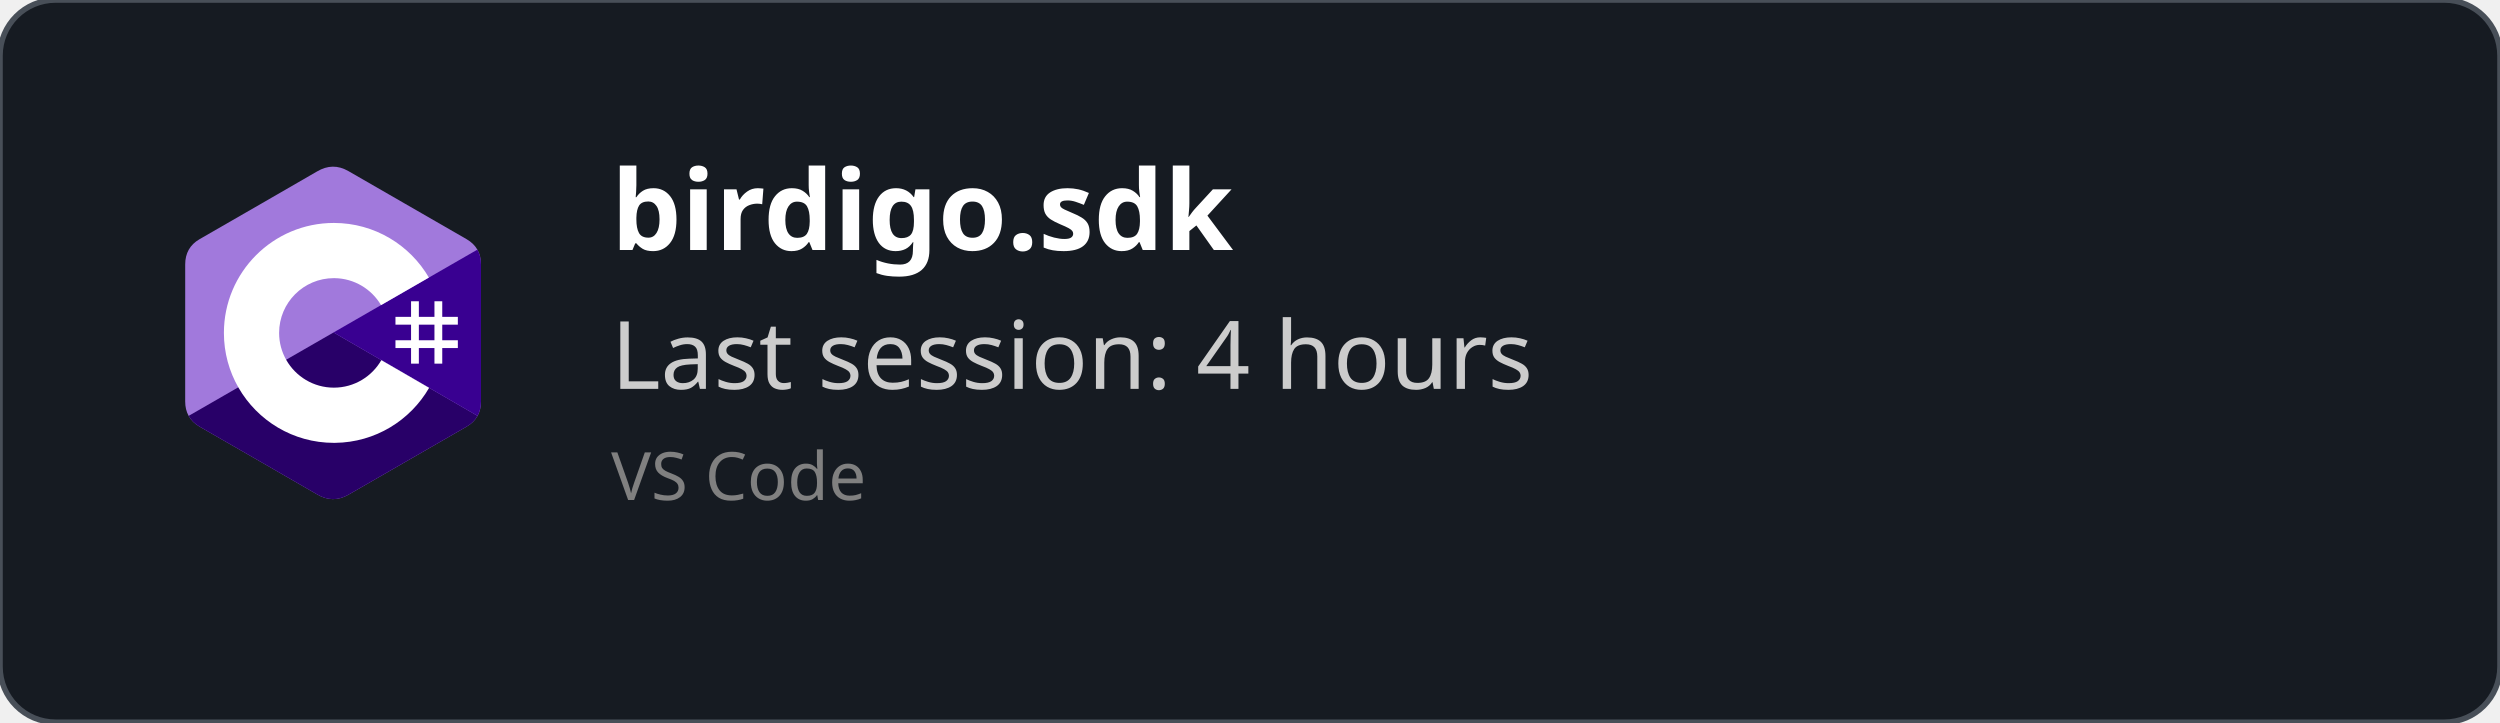
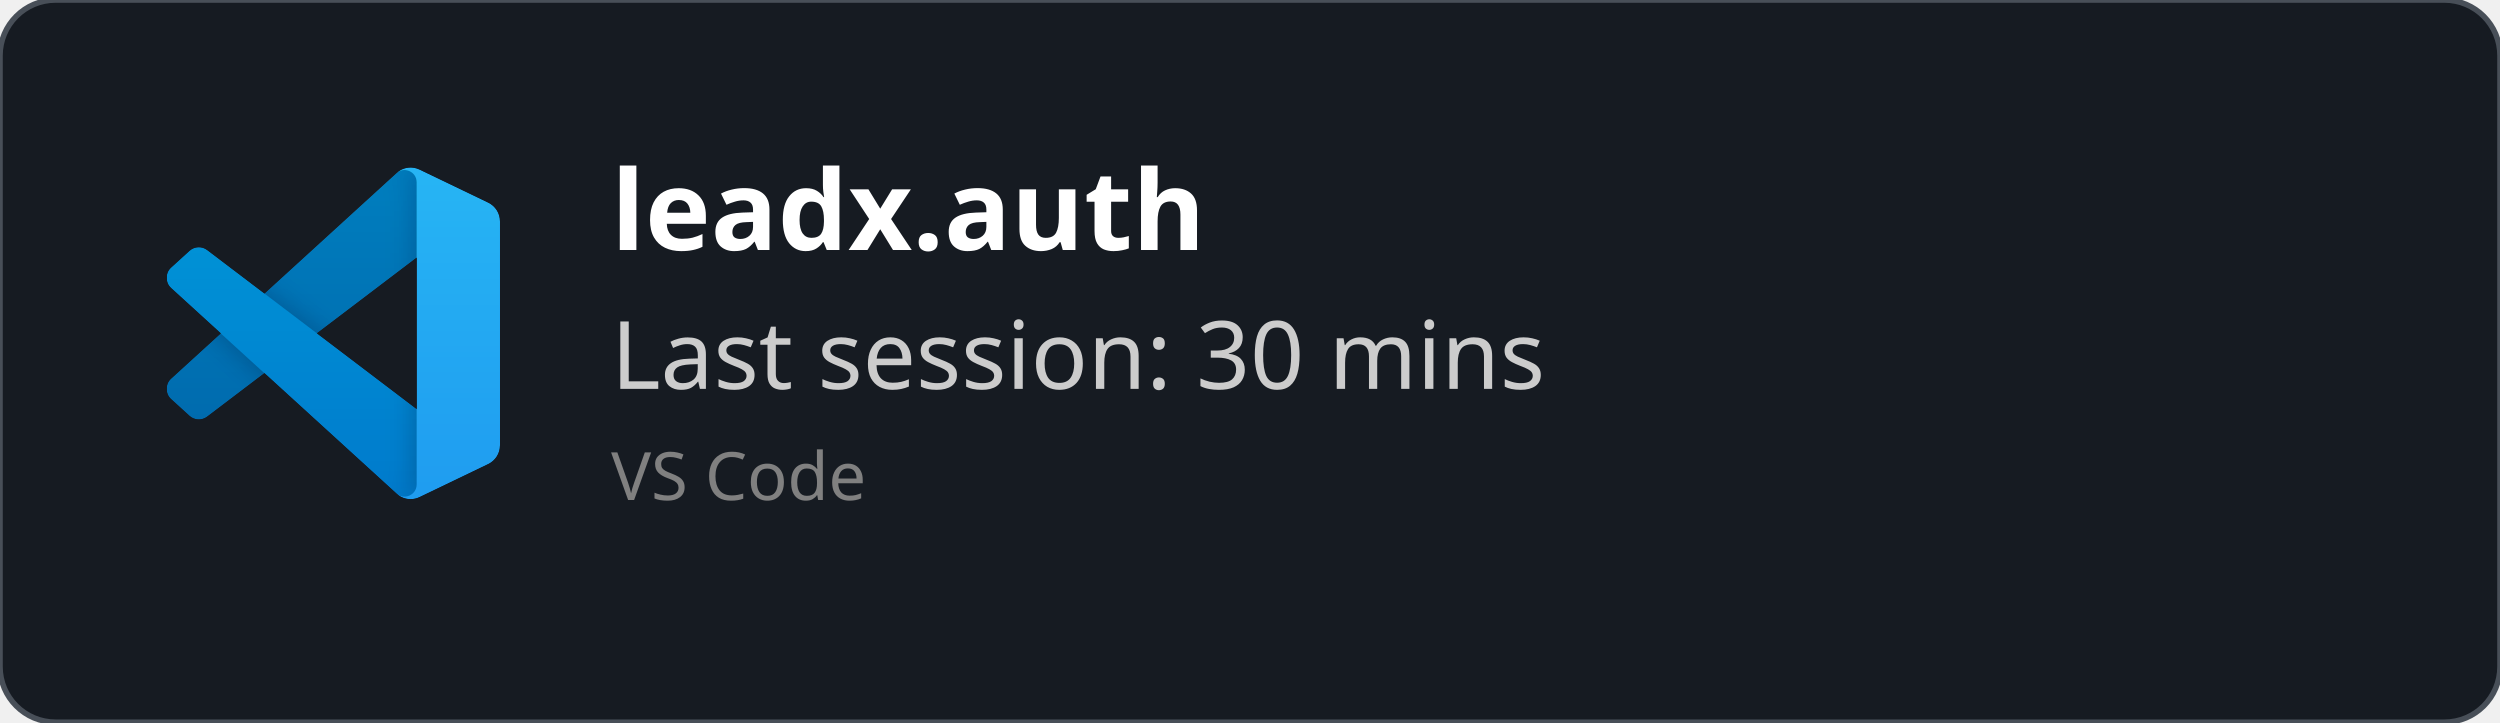
<svg xmlns="http://www.w3.org/2000/svg" width="450" height="130" viewBox="0 0 450 130" fill="none" role="img">
  <style>
    *{
        font-family: 'Segoe UI', Ubuntu, monospace
    }
    </style>
  <defs>
    <clipPath id="horizontalClip" x="20" y="20" width="500" height="200">
      <rect x="90" y="20" width="300" height="50" />
    </clipPath>
  </defs>
  <rect width="450" height="130" fill="rgba(22,27,34)" stroke="#484f58" stroke-width="1" fill-opacity="1" stroke-opacity="1" x="0" y="0" rx="10px" ry="10px">
    </rect>
-   <svg width="60" height="60" x="30" y="30" viewBox="0 0 256 288" version="1.1" preserveAspectRatio="xMidYMid">
-     <g>
-       <path d="M255.569,84.452 C255.567,79.622 254.534,75.354 252.445,71.691 C250.393,68.089 247.32,65.07 243.198,62.683 C209.173,43.064 175.115,23.505 141.101,3.866 C131.931,-1.428 123.04,-1.235 113.938,4.135 C100.395,12.122 32.59,50.969 12.385,62.672 C4.064,67.489 0.015,74.861 0.013,84.443 C0,123.898 0.013,163.352 0,202.808 C0,207.532 0.991,211.717 2.988,215.325 C5.041,219.036 8.157,222.138 12.374,224.579 C32.58,236.282 100.394,275.126 113.934,283.115 C123.04,288.488 131.931,288.68 141.104,283.384 C175.119,263.744 209.179,244.186 243.209,224.567 C247.426,222.127 250.542,219.023 252.595,215.315 C254.589,211.707 255.582,207.522 255.582,202.797 C255.582,202.797 255.582,123.908 255.569,84.452" fill="#A179DC" fill-rule="nonzero" />
-       <path d="M128.182,143.241 L2.988,215.325 C5.041,219.036 8.157,222.138 12.374,224.579 C32.58,236.282 100.394,275.126 113.934,283.115 C123.04,288.488 131.931,288.68 141.104,283.384 C175.119,263.744 209.179,244.186 243.209,224.567 C247.426,222.127 250.542,219.023 252.595,215.315 L128.182,143.241" fill="#280068" fill-rule="nonzero" />
-       <path d="M255.569,84.452 C255.567,79.622 254.534,75.354 252.445,71.691 L128.182,143.241 L252.595,215.315 C254.589,211.707 255.58,207.522 255.582,202.797 C255.582,202.797 255.582,123.908 255.569,84.452" fill="#390091" fill-rule="nonzero" />
-       <path d="M201.892,116.294 L201.892,129.768 L215.366,129.768 L215.366,116.294 L222.103,116.294 L222.103,129.768 L235.577,129.768 L235.577,136.505 L222.103,136.505 L222.103,149.978 L235.577,149.978 L235.577,156.715 L222.103,156.715 L222.103,170.189 L215.366,170.189 L215.366,156.715 L201.892,156.715 L201.892,170.189 L195.155,170.189 L195.155,156.715 L181.682,156.715 L181.682,149.978 L195.155,149.978 L195.155,136.505 L181.682,136.505 L181.682,129.768 L195.155,129.768 L195.155,116.294 L201.892,116.294 Z M215.366,136.505 L201.892,136.505 L201.892,149.978 L215.366,149.978 L215.366,136.505 Z" fill="#FFFFFF" />
-       <path d="M128.457,48.626 C163.601,48.626 194.284,67.712 210.719,96.082 L210.558,95.809 L169.21,119.617 C161.063,105.824 146.128,96.515 128.996,96.323 L128.457,96.32 C102.331,96.32 81.151,117.5 81.151,143.625 C81.151,152.169 83.428,160.178 87.39,167.095 C95.544,181.33 110.873,190.931 128.457,190.931 C146.15,190.931 161.566,181.208 169.678,166.821 L169.481,167.166 L210.768,191.084 C194.513,219.213 164.25,238.241 129.515,238.62 L128.457,238.626 C93.202,238.626 62.432,219.422 46.038,190.902 C38.035,176.979 33.456,160.838 33.456,143.625 C33.456,91.159 75.988,48.626 128.457,48.626 Z" fill="#FFFFFF" fill-rule="nonzero" />
+   <svg width="60" height="60" x="30" y="30" viewBox="0 0 100 100" fill="none" id="vscode">
+     <mask id="mask0" mask-type="alpha" maskUnits="userSpaceOnUse" x="0" y="0" width="100" height="100">
+       <path fill-rule="evenodd" clip-rule="evenodd" d="M70.912 99.317C72.487 99.931 74.283 99.891 75.873 99.126L96.461 89.22C98.624 88.179 100 85.989 100 83.587V16.413C100 14.011 98.624 11.822 96.461 10.781L75.873 0.874C73.786 -0.13 71.345 0.116 69.513 1.447C69.252 1.637 69.003 1.849 68.769 2.083L29.355 38.041L12.187 25.01C10.589 23.797 8.354 23.896 6.869 25.246L1.363 30.255C-0.453 31.906 -0.455 34.763 1.359 36.417L16.247 50L1.359 63.583C-0.455 65.237 -0.453 68.094 1.363 69.745L6.869 74.754C8.354 76.104 10.589 76.204 12.187 74.99L29.355 61.959L68.769 97.917C69.392 98.541 70.125 99.01 70.912 99.317ZM75.015 27.299L45.109 50L75.015 72.701V27.299Z" fill="white" />
+     </mask>
+     <g mask="url(#mask0)">
+       <path d="M96.461 10.796L75.857 0.876C73.472 -0.273 70.622 0.212 68.75 2.083L1.299 63.583C-0.516 65.237 -0.514 68.094 1.303 69.745L6.813 74.754C8.298 76.104 10.535 76.204 12.134 74.99L93.361 13.37C96.086 11.303 100 13.246 100 16.667V16.427C100 14.027 98.625 11.838 96.461 10.796Z" fill="#0065A9" />
+       <g filter="url(#filter0_d)">
+         <path d="M96.461 89.204L75.857 99.124C73.472 100.273 70.622 99.788 68.75 97.917L1.299 36.417C-0.516 34.763 -0.514 31.906 1.303 30.255L6.813 25.246C8.298 23.896 10.535 23.796 12.134 25.009L93.361 86.63C96.086 88.697 100 86.754 100 83.333V83.573C100 85.974 98.625 88.162 96.461 89.204Z" fill="#007ACC" />
+       </g>
+       <g filter="url(#filter1_d)">
+         <path d="M75.858 99.126C73.472 100.274 70.622 99.788 68.75 97.917C71.056 100.223 75 98.59 75 95.328V4.672C75 1.41 71.056 -0.223 68.75 2.083C70.622 0.211 73.472 -0.274 75.858 0.874L96.459 10.781C98.623 11.822 100 14.011 100 16.413V83.587C100 85.989 98.623 88.179 96.459 89.22L75.858 99.126Z" fill="#1F9CF0" />
+       </g>
+       <g style="mix-blend-mode:overlay" opacity="0.25">
+         <path fill-rule="evenodd" clip-rule="evenodd" d="M70.851 99.317C72.426 99.931 74.222 99.891 75.812 99.126L96.4 89.22C98.563 88.179 99.939 85.989 99.939 83.587V16.413C99.939 14.011 98.564 11.822 96.4 10.781L75.812 0.874C73.725 -0.13 71.284 0.116 69.453 1.447C69.191 1.637 68.942 1.849 68.708 2.083L29.294 38.041L12.126 25.01C10.528 23.796 8.293 23.896 6.809 25.246L1.302 30.255C-0.513 31.906 -0.515 34.763 1.298 36.417L16.186 50L1.298 63.583C-0.515 65.237 -0.513 68.094 1.302 69.745L6.809 74.754C8.293 76.104 10.528 76.204 12.126 74.99L29.294 61.959L68.708 97.917C69.332 98.54 70.064 99.01 70.851 99.317ZM74.954 27.299L45.048 50L74.954 72.701V27.299Z" fill="url(#paint0_linear)" />
+       </g>
    </g>
+     <defs>
+       <filter id="filter0_d" x="-8.394" y="15.829" width="116.727" height="92.246" filterUnits="userSpaceOnUse" color-interpolation-filters="sRGB">
+         <feFlood flood-opacity="0" result="BackgroundImageFix" />
+         <feColorMatrix in="SourceAlpha" type="matrix" values="0 0 0 0 0 0 0 0 0 0 0 0 0 0 0 0 0 0 127 0" />
+         <feOffset />
+         <feGaussianBlur stdDeviation="4.167" />
+         <feColorMatrix type="matrix" values="0 0 0 0 0 0 0 0 0 0 0 0 0 0 0 0 0 0 0.25 0" />
+         <feBlend mode="overlay" in2="BackgroundImageFix" result="effect1_dropShadow" />
+         <feBlend mode="normal" in="SourceGraphic" in2="effect1_dropShadow" result="shape" />
+       </filter>
+       <filter id="filter1_d" x="60.417" y="-8.076" width="47.917" height="116.151" filterUnits="userSpaceOnUse" color-interpolation-filters="sRGB">
+         <feFlood flood-opacity="0" result="BackgroundImageFix" />
+         <feColorMatrix in="SourceAlpha" type="matrix" values="0 0 0 0 0 0 0 0 0 0 0 0 0 0 0 0 0 0 127 0" />
+         <feOffset />
+         <feGaussianBlur stdDeviation="4.167" />
+         <feColorMatrix type="matrix" values="0 0 0 0 0 0 0 0 0 0 0 0 0 0 0 0 0 0 0.25 0" />
+         <feBlend mode="overlay" in2="BackgroundImageFix" result="effect1_dropShadow" />
+         <feBlend mode="normal" in="SourceGraphic" in2="effect1_dropShadow" result="shape" />
+       </filter>
+       <linearGradient id="paint0_linear" x1="49.939" y1="0.258" x2="49.939" y2="99.742" gradientUnits="userSpaceOnUse">
+         <stop stop-color="white" />
+         <stop offset="1" stop-color="white" stop-opacity="0" />
+       </linearGradient>
+     </defs>
  </svg>
  <text x="110" y="45" font-size="20" clip-path="url(#horizontalClip)" font-weight="bold" font-family="Ubuntu" fill="white">
-     birdigo.sdk
+     leadx.auth
    </text>
  <text x="110" y="70" font-size="17px" font-family="Ubuntu" fill="#ccc">
-     Last session: 4 hours
+     Last session: 30 mins
    </text>
  <text x="110" y="90" font-size="12px" font-family="Ubuntu" fill="grey">
    VS Code
    </text>
</svg>
